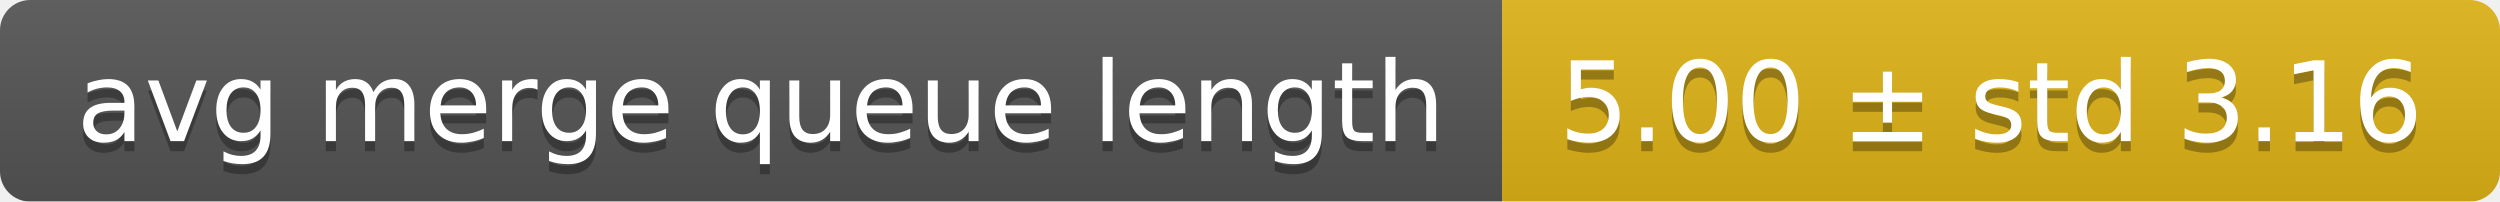
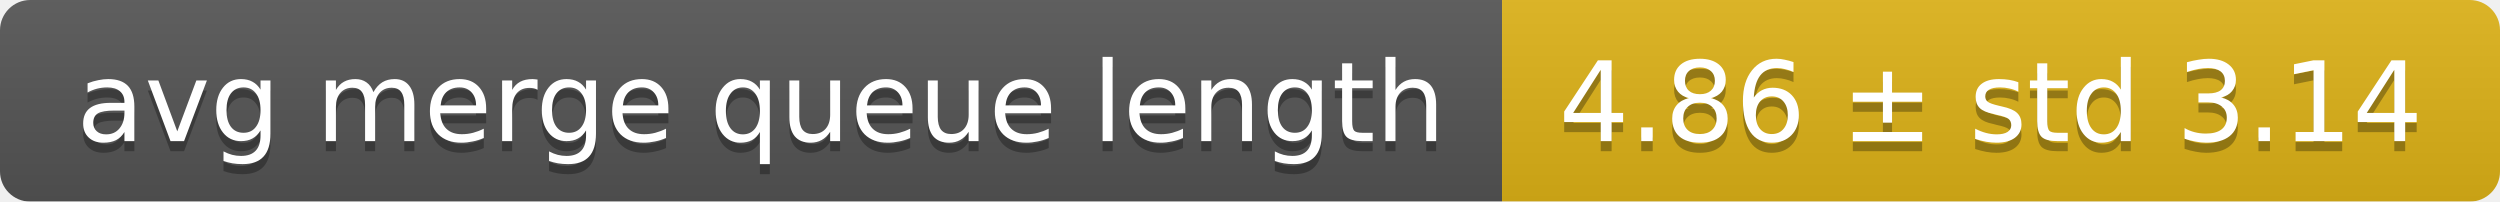
<svg xmlns="http://www.w3.org/2000/svg" width="248" height="20">
  <linearGradient id="smooth" x2="0" y2="100%">
    <stop offset="0" stop-color="#bbb" stop-opacity=".1" />
    <stop offset="1" stop-opacity=".1" />
  </linearGradient>
  <mask id="round">
    <rect width="248" height="20" rx="3" fill="#fff" />
  </mask>
  <g mask="url(#round)">
    <rect width="149" height="20" fill="#555" />
    <rect x="149" width="99" height="20" fill="#dfb317" />
    <rect width="248" height="20" fill="url(#smooth)" />
  </g>
  <g fill="#fff" text-anchor="middle" font-family="DejaVu Sans,Verdana,Geneva,sans-serif" font-size="11">
    <text x="75.5" y="15" fill="#010101" fill-opacity=".3">avg merge queue length</text>
    <text x="75.5" y="14">avg merge queue length</text>
-     <text x="197.5" y="15" fill="#010101" fill-opacity=".3">5.00 ± std 3.16</text>
-     <text x="197.5" y="14">5.00 ± std 3.16</text>
+     <text x="197.5" y="15" fill="#010101" fill-opacity=".3">4.86 ± std 3.14</text>
+     <text x="197.5" y="14">4.86 ± std 3.14</text>
  </g>
</svg>
